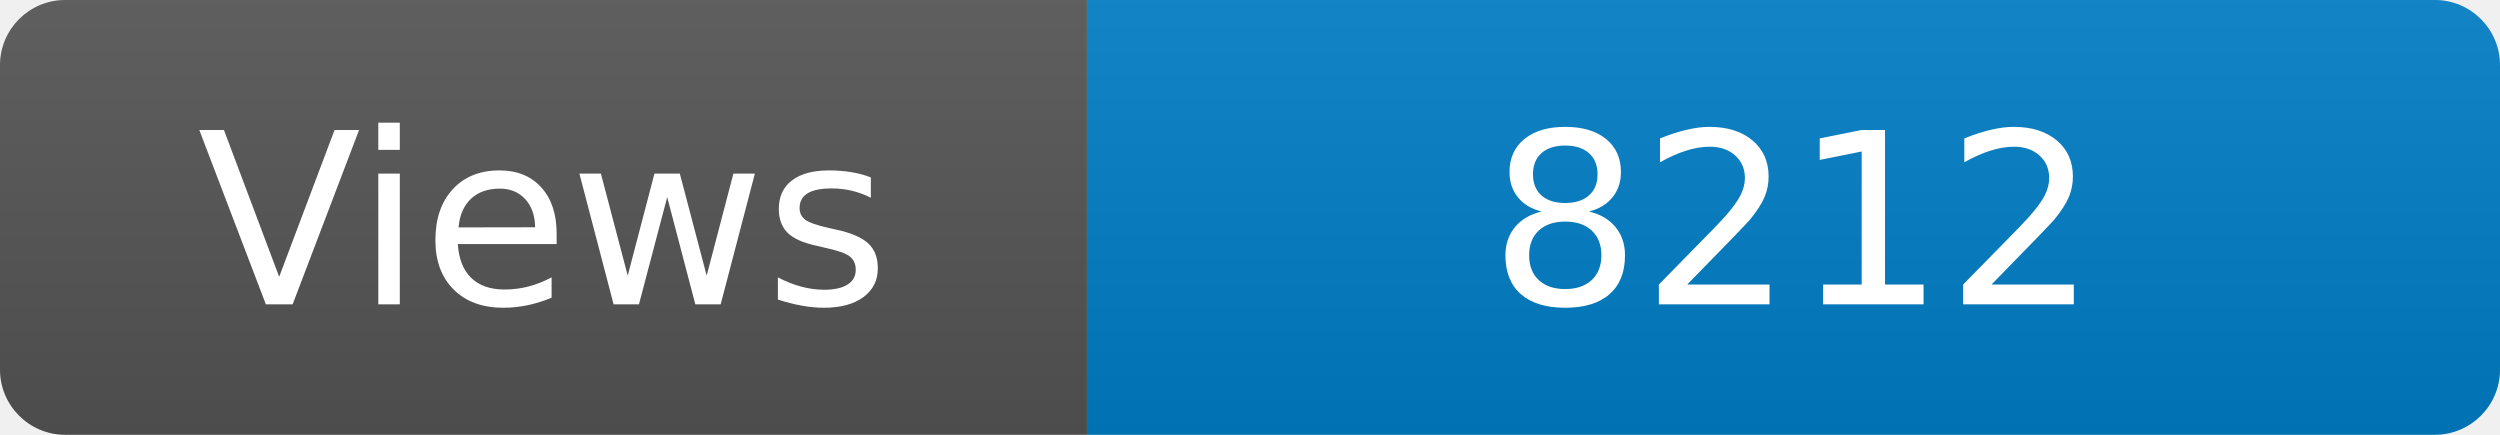
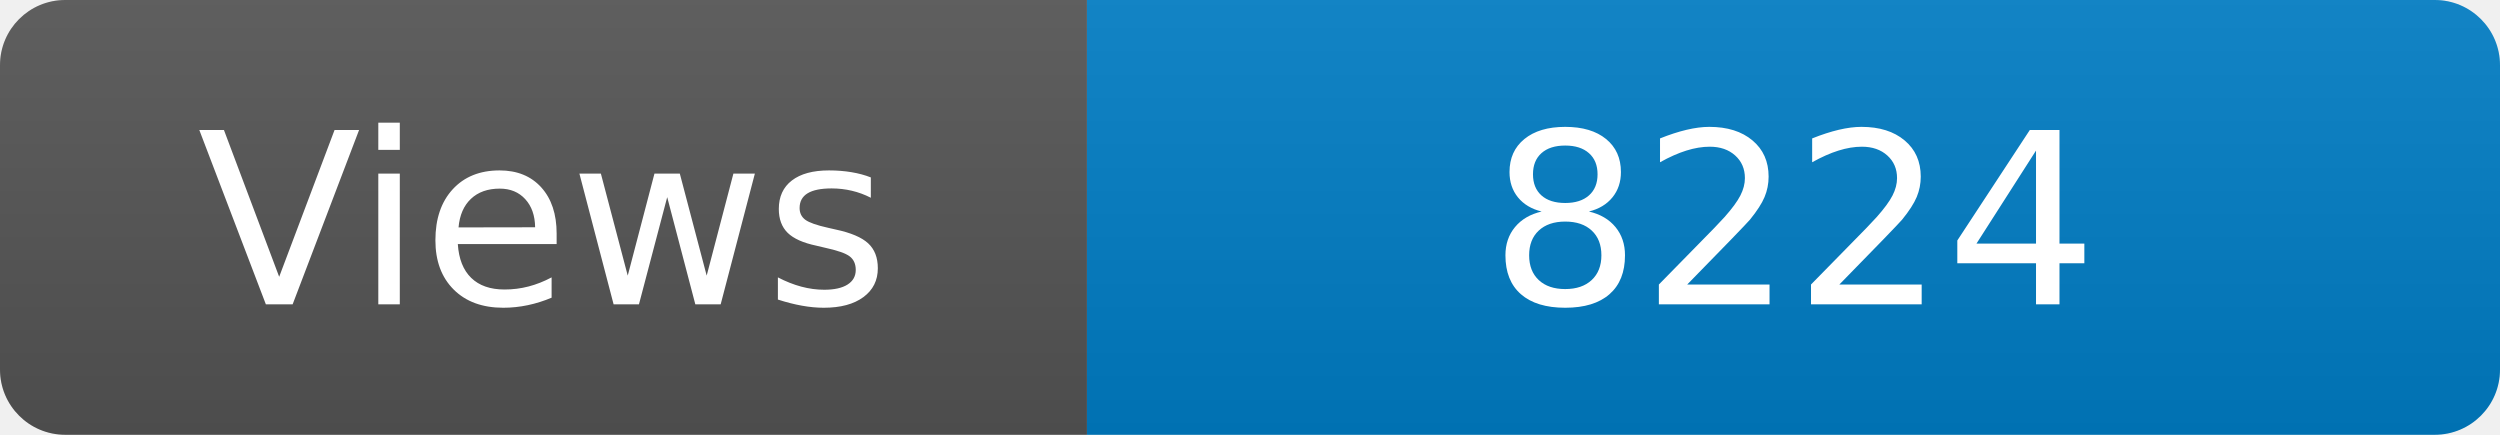
<svg xmlns="http://www.w3.org/2000/svg" width="115" height="20" role="img" aria-label="Maintained?: yes">
  <linearGradient id="s" x2="0" y2="100%">
    <stop offset="0" stop-color="#bbb" stop-opacity=".1" />
    <stop offset="1" stop-opacity=".1" />
  </linearGradient>
  <clipPath id="r">
    <rect width="115" height="20" rx="3" fill="#fff" />
  </clipPath>
  <g clip-path="url(#r)">
    <rect width="50" height="20" fill="#555" />
    <rect x="50" width="160" height="20" fill="#007ec6" />
    <rect width="115" height="20" fill="url(#s)" />
  </g>
  <g fill="#fff" text-anchor="middle" font-family="Verdana,Geneva,DejaVu Sans,sans-serif" font-size="110">
    <text x="250" y="140" transform="scale(.1)" fill="#fff">Views</text>
-     <text x="825" y="140" transform="scale(.1)" fill="#fff">8212</text>
+     <text x="825" y="140" transform="scale(.1)" fill="#fff">8224</text>
  </g>
</svg>
